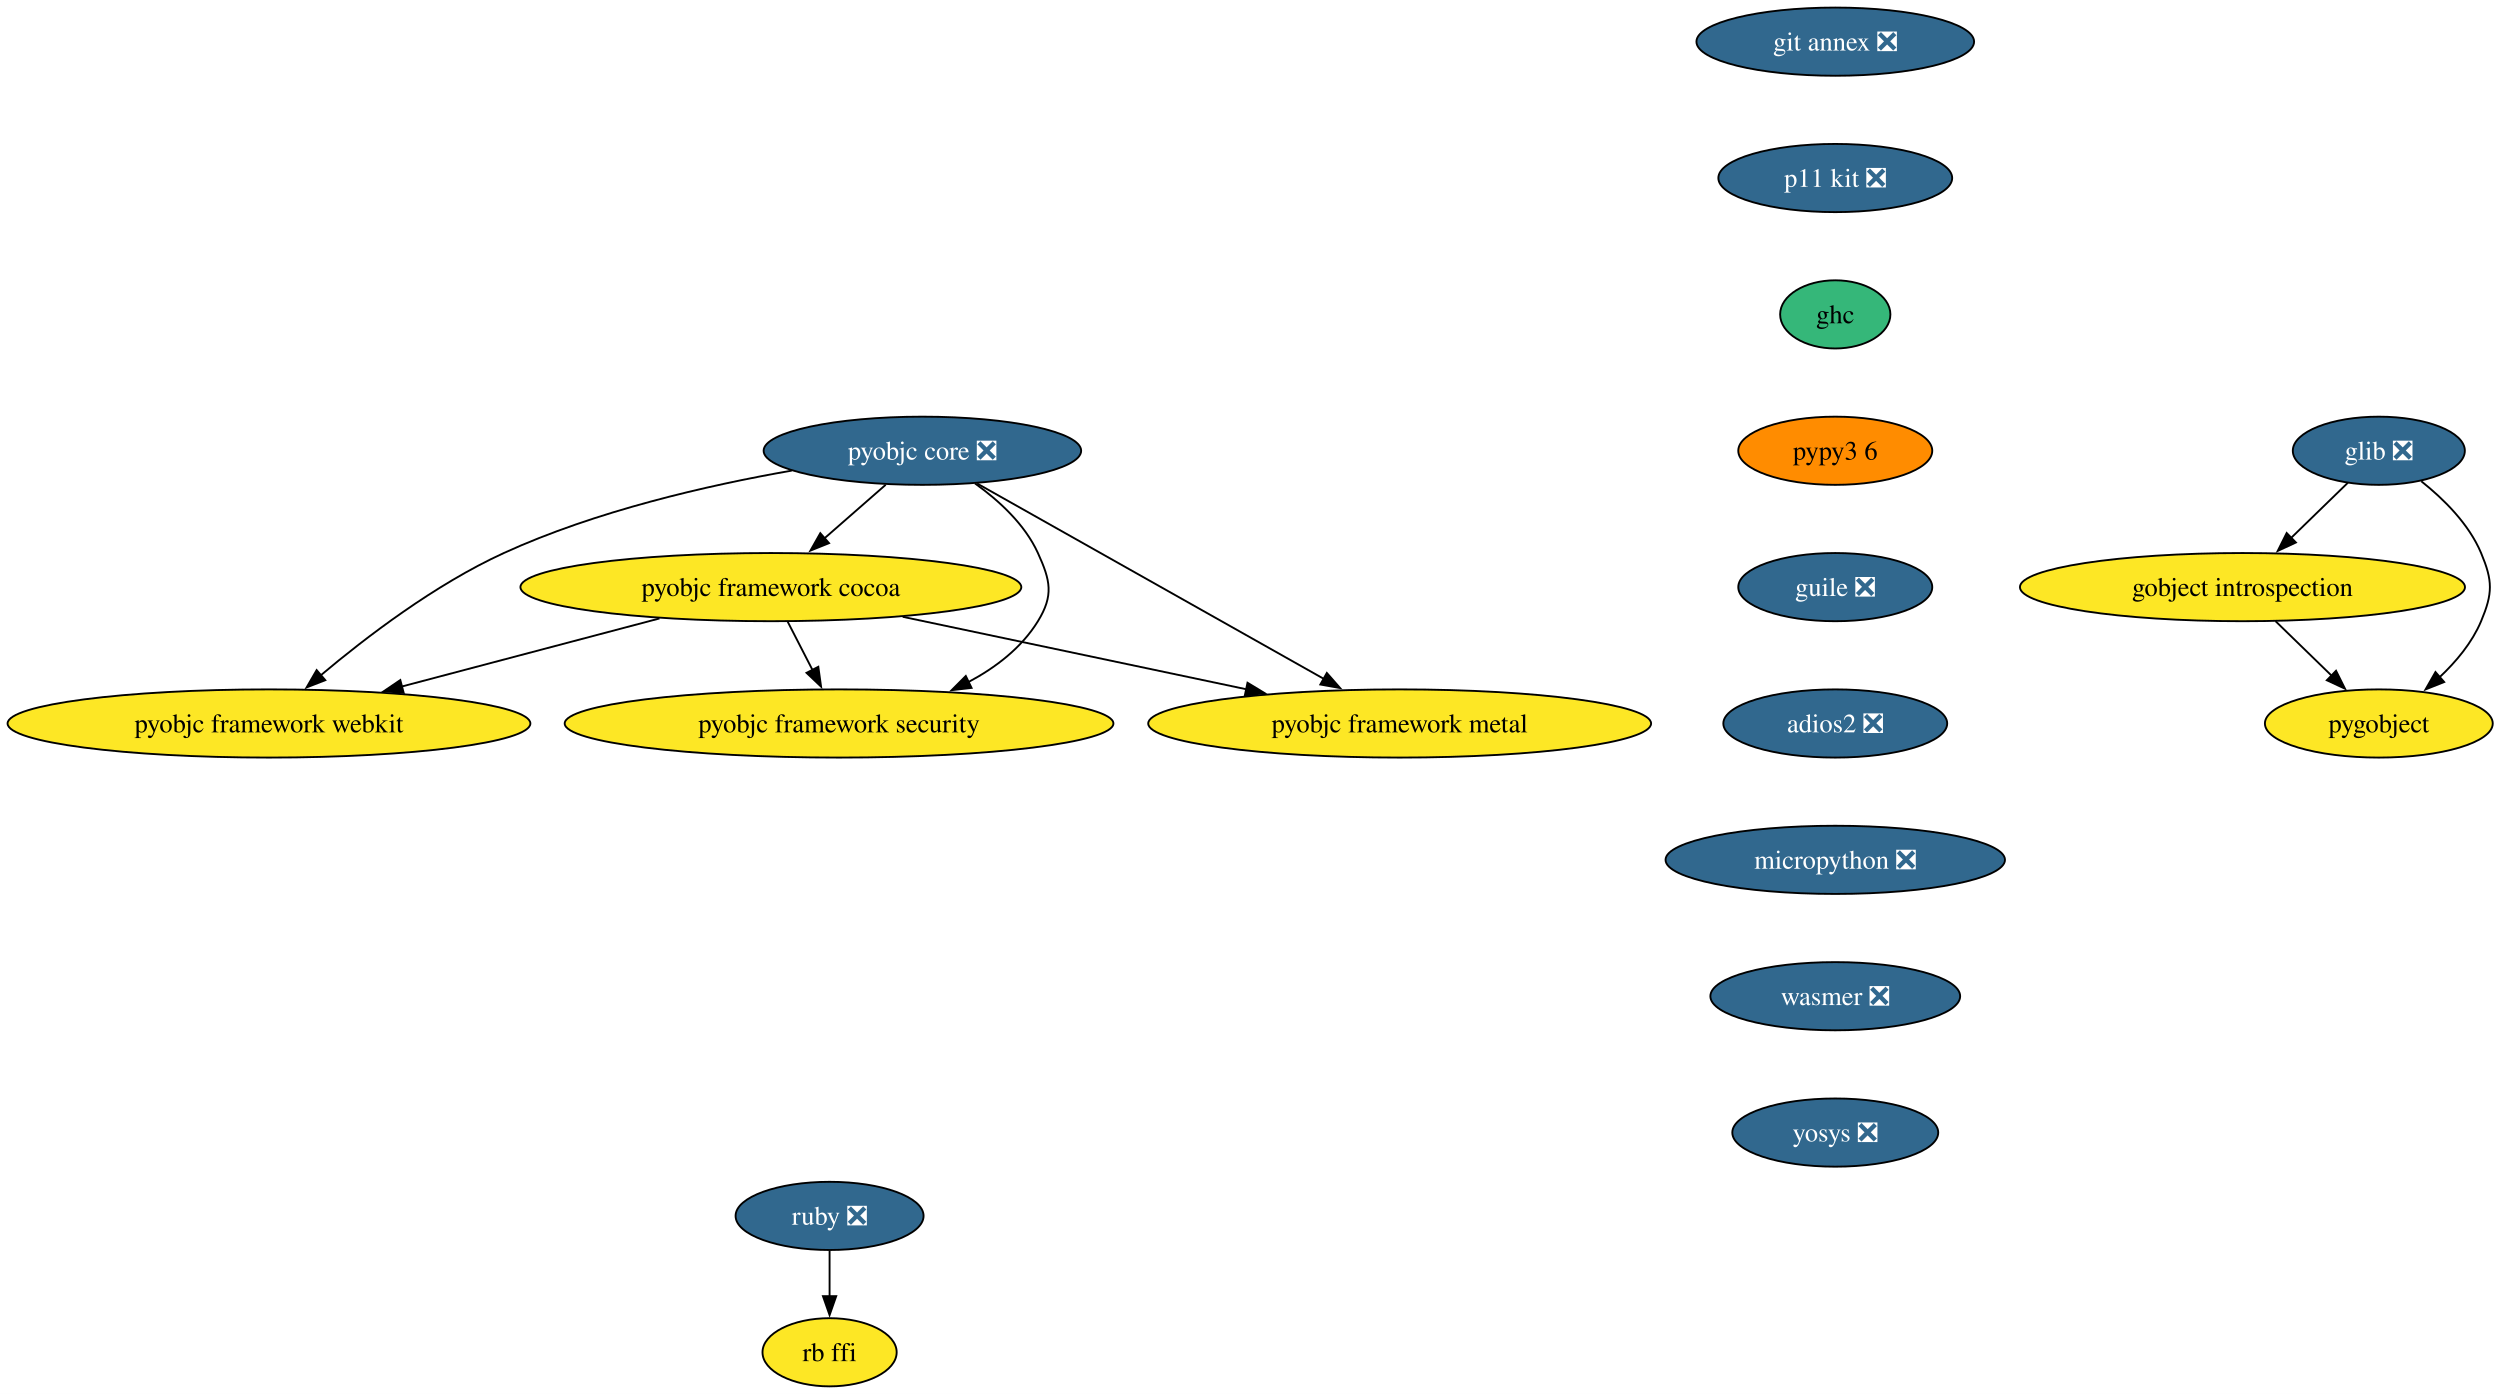
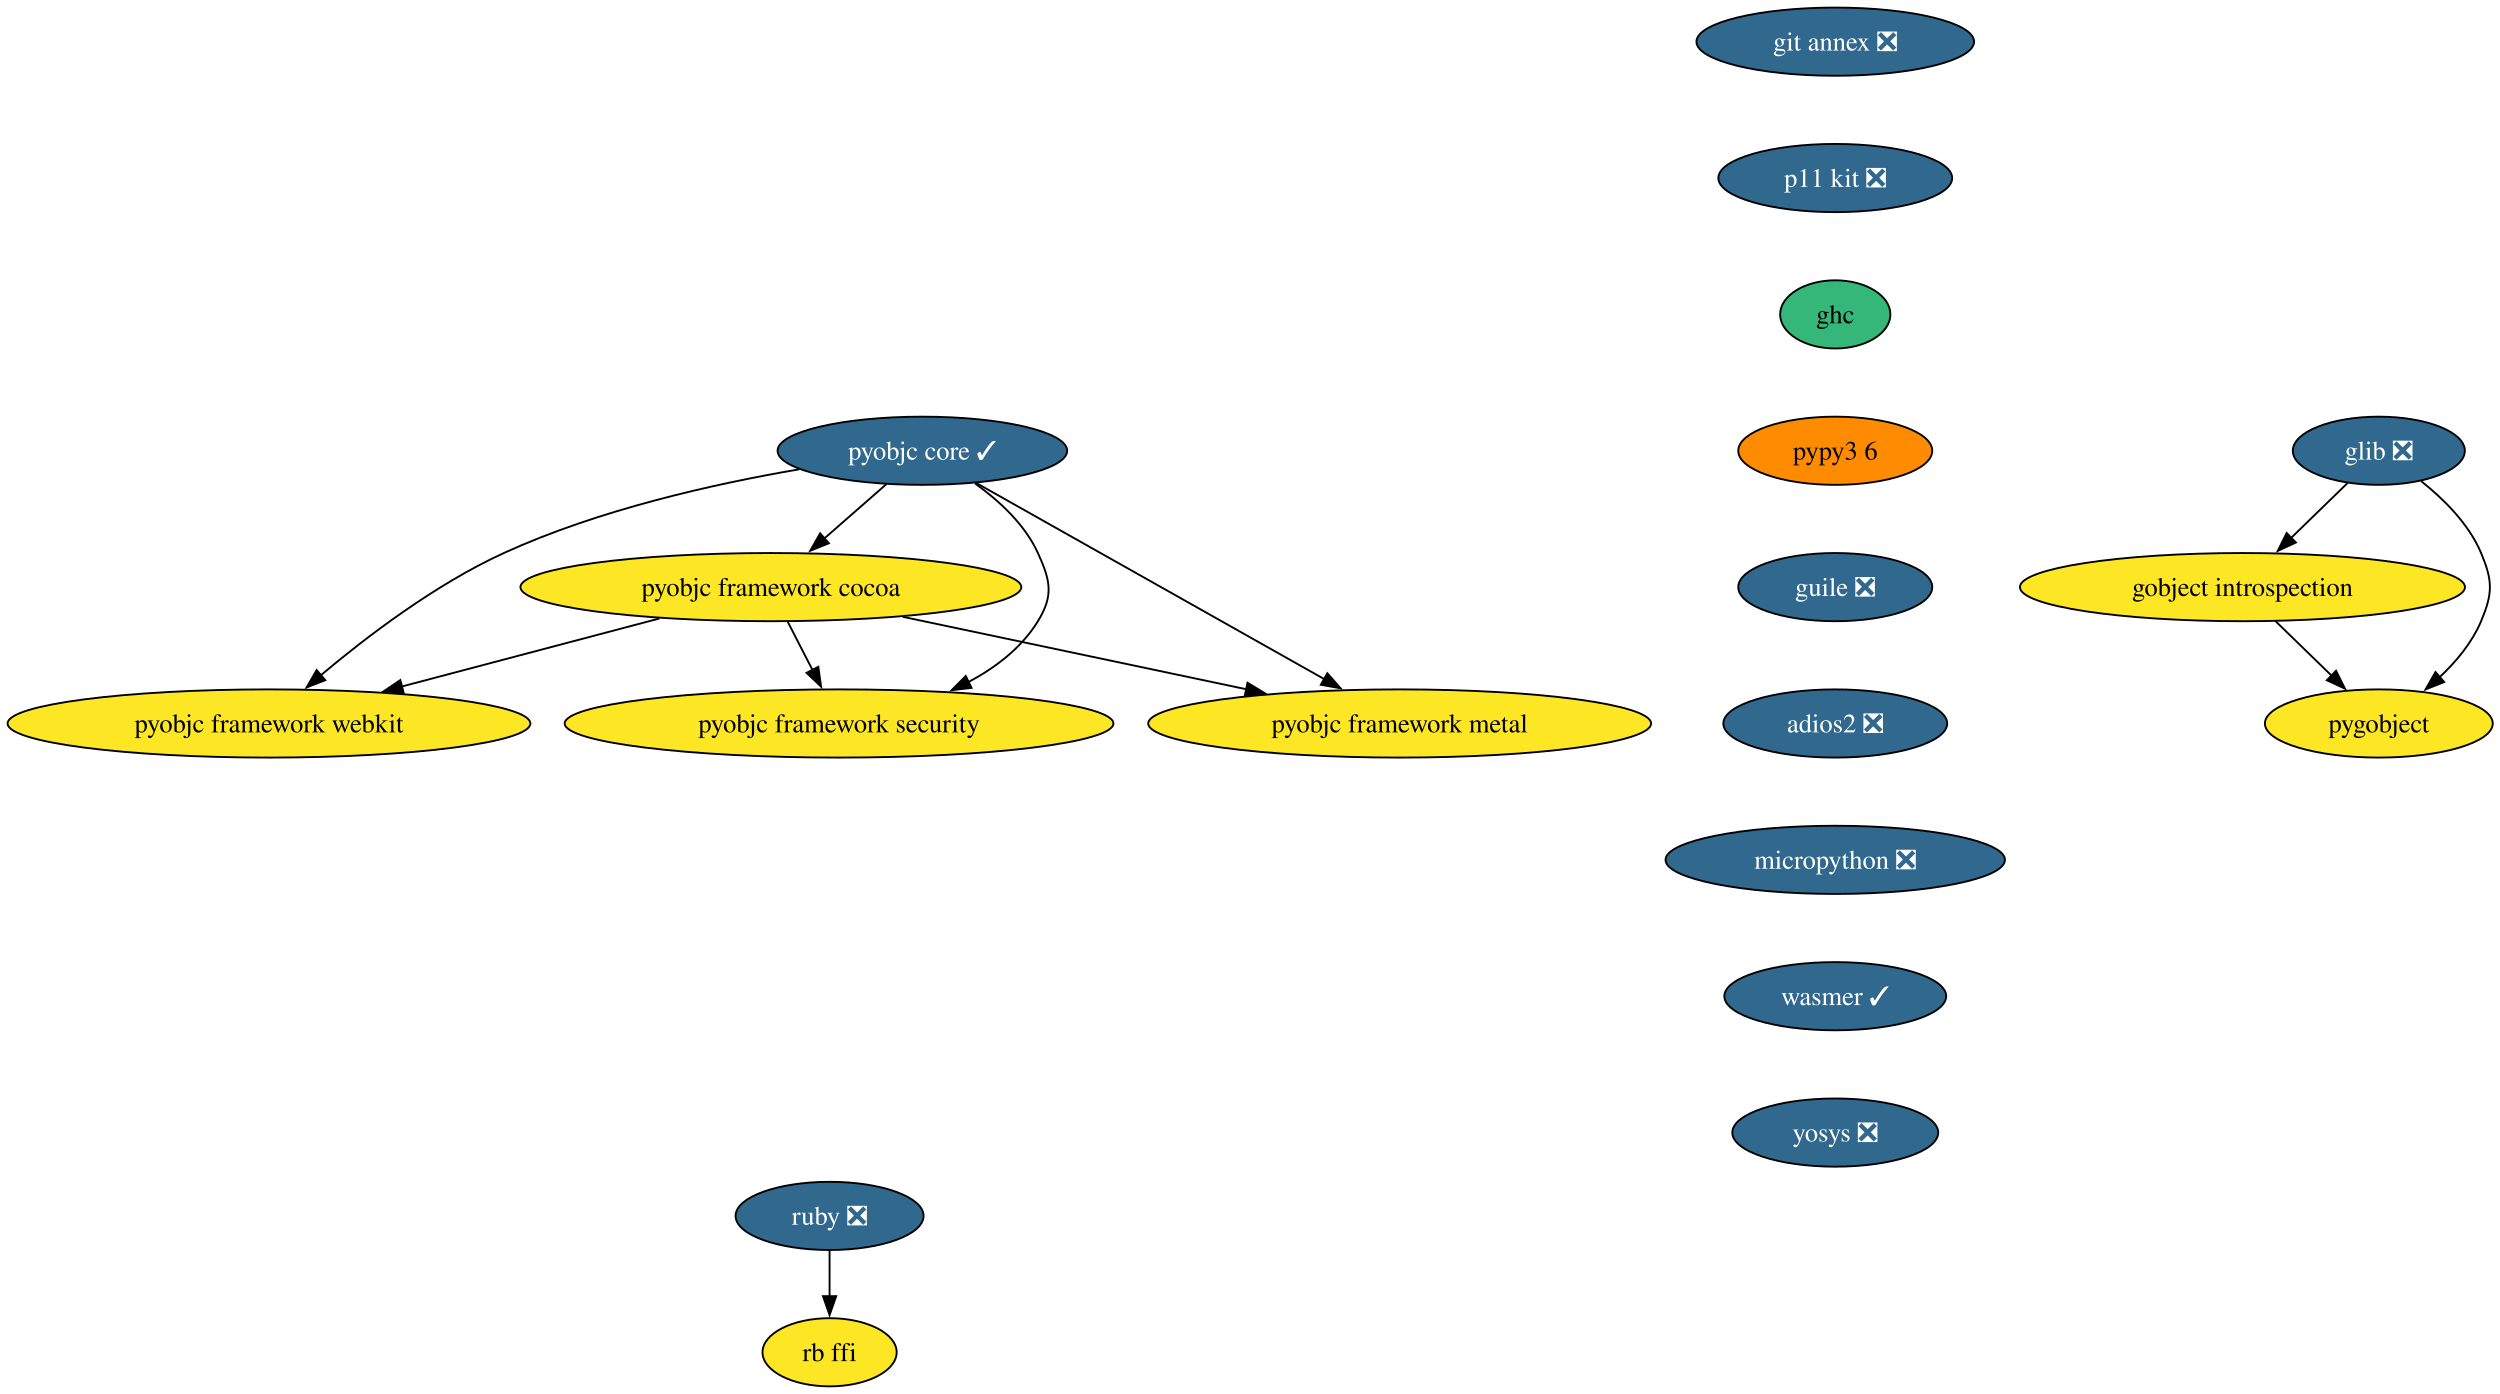
<svg xmlns="http://www.w3.org/2000/svg" xmlns:xlink="http://www.w3.org/1999/xlink" width="1320pt" height="736pt" viewBox="0.00 0.00 1320.00 736.00">
  <g id="graph0" class="graph" transform="scale(1 1) rotate(0) translate(4 732)">
    <polygon fill="white" stroke="none" points="-4,4 -4,-732 1316.21,-732 1316.21,4 -4,4" />
    <g id="node1" class="node">
      <g id="a_node1">
        <a xlink:href="https://github.com/conda-forge/glib-feedstock/pull/224" xlink:title="glib ❎">
          <ellipse fill="#31688e" stroke="black" cx="1252.02" cy="-494" rx="45.42" ry="18" />
          <text xml:space="preserve" text-anchor="middle" x="1252.02" y="-489.32" font-family="Times,serif" font-size="14.00" fill="white">glib ❎</text>
        </a>
      </g>
    </g>
    <g id="node2" class="node">
      <g id="a_node2">
        <a xlink:href="https://github.com/conda-forge/gobject-introspection-feedstock" xlink:title="gobject introspection">
          <ellipse fill="#fde725" stroke="black" cx="1180.02" cy="-422" rx="117.5" ry="18" />
          <text xml:space="preserve" text-anchor="middle" x="1180.02" y="-417.32" font-family="Times,serif" font-size="14.00">gobject introspection</text>
        </a>
      </g>
    </g>
    <g id="edge1" class="edge">
      <path fill="none" stroke="black" d="M1235.68,-477.12C1226.8,-468.48 1215.61,-457.61 1205.6,-447.88" />
      <polygon fill="black" stroke="black" points="1208.24,-445.56 1198.63,-441.1 1203.36,-450.58 1208.24,-445.56" />
    </g>
    <g id="node3" class="node">
      <g id="a_node3">
        <a xlink:href="https://github.com/conda-forge/pygobject-feedstock" xlink:title="pygobject">
          <ellipse fill="#fde725" stroke="black" cx="1252.02" cy="-350" rx="60.15" ry="18" />
          <text xml:space="preserve" text-anchor="middle" x="1252.02" y="-345.32" font-family="Times,serif" font-size="14.00">pygobject</text>
        </a>
      </g>
    </g>
    <g id="edge2" class="edge">
      <path fill="none" stroke="black" d="M1274.42,-477.91C1286.22,-468.55 1299.56,-455.38 1306.02,-440 1312.21,-425.25 1312.21,-418.75 1306.02,-404 1301.28,-392.71 1292.83,-382.61 1284.01,-374.34" />
      <polygon fill="black" stroke="black" points="1286.52,-371.89 1276.68,-367.98 1281.93,-377.18 1286.52,-371.89" />
    </g>
    <g id="edge3" class="edge">
      <path fill="none" stroke="black" d="M1197.45,-404.05C1206.33,-395.42 1217.29,-384.76 1227.06,-375.27" />
      <polygon fill="black" stroke="black" points="1229.43,-377.84 1234.16,-368.36 1224.55,-372.82 1229.43,-377.84" />
    </g>
    <g id="node4" class="node">
      <g id="a_node4">
-         <a xlink:href="https://github.com/conda-forge/pyobjc-core-feedstock/pull/79" xlink:title="pyobjc core ❎">
-           <ellipse fill="#31688e" stroke="black" cx="483.02" cy="-494" rx="83.83" ry="18" />
-           <text xml:space="preserve" text-anchor="middle" x="483.02" y="-489.32" font-family="Times,serif" font-size="14.00" fill="white">pyobjc core ❎</text>
+         <a xlink:href="https://github.com/conda-forge/pyobjc-core-feedstock/pull/79" xlink:title="pyobjc core ✓">
+           <ellipse fill="#31688e" stroke="black" cx="483.02" cy="-494" rx="76.46" ry="18" />
+           <text xml:space="preserve" text-anchor="middle" x="483.02" y="-489.32" font-family="Times,serif" font-size="14.00" fill="white">pyobjc core ✓</text>
        </a>
      </g>
    </g>
    <g id="node5" class="node">
      <g id="a_node5">
        <a xlink:href="https://github.com/conda-forge/pyobjc-framework-cocoa-feedstock" xlink:title="pyobjc framework cocoa">
          <ellipse fill="#fde725" stroke="black" cx="403.02" cy="-422" rx="132.23" ry="18" />
          <text xml:space="preserve" text-anchor="middle" x="403.02" y="-417.32" font-family="Times,serif" font-size="14.00">pyobjc framework cocoa</text>
        </a>
      </g>
    </g>
    <g id="edge4" class="edge">
-       <path fill="none" stroke="black" d="M463.65,-476.05C453.97,-467.58 442.07,-457.17 431.38,-447.82" />
-       <polygon fill="black" stroke="black" points="433.73,-445.22 423.9,-441.27 429.12,-450.49 433.73,-445.22" />
+       <path fill="none" stroke="black" d="M464.06,-476.41C454.21,-467.8 441.99,-457.1 431.08,-447.55" />
+       <polygon fill="black" stroke="black" points="433.64,-445.15 423.81,-441.2 429.04,-450.42 433.64,-445.15" />
    </g>
    <g id="node6" class="node">
      <g id="a_node6">
        <a xlink:href="https://github.com/conda-forge/pyobjc-framework-metal-feedstock" xlink:title="pyobjc framework metal">
          <ellipse fill="#fde725" stroke="black" cx="735.02" cy="-350" rx="132.76" ry="18" />
          <text xml:space="preserve" text-anchor="middle" x="735.02" y="-345.32" font-family="Times,serif" font-size="14.00">pyobjc framework metal</text>
        </a>
      </g>
    </g>
    <g id="edge5" class="edge">
-       <path fill="none" stroke="black" d="M511.92,-476.71C556.92,-451.36 643.82,-402.39 694.87,-373.62" />
-       <polygon fill="black" stroke="black" points="696.57,-376.68 703.57,-368.72 693.14,-370.58 696.57,-376.68" />
+       <path fill="none" stroke="black" d="M511.43,-476.99C556.45,-451.62 644.27,-402.14 695.42,-373.31" />
+       <polygon fill="black" stroke="black" points="696.83,-376.53 703.83,-368.58 693.39,-370.44 696.83,-376.53" />
    </g>
    <g id="node7" class="node">
      <g id="a_node7">
        <a xlink:href="https://github.com/conda-forge/pyobjc-framework-security-feedstock" xlink:title="pyobjc framework security">
          <ellipse fill="#fde725" stroke="black" cx="439.02" cy="-350" rx="144.86" ry="18" />
          <text xml:space="preserve" text-anchor="middle" x="439.02" y="-345.32" font-family="Times,serif" font-size="14.00">pyobjc framework security</text>
        </a>
      </g>
    </g>
    <g id="edge6" class="edge">
      <path fill="none" stroke="black" d="M510.78,-476.76C523.42,-467.71 537.09,-455.19 544.02,-440 550.65,-425.44 552.4,-417.63 544.02,-404 535.41,-390.01 521.84,-379.58 507.29,-371.85" />
      <polygon fill="black" stroke="black" points="508.99,-368.79 498.46,-367.58 505.94,-375.09 508.99,-368.79" />
    </g>
    <g id="node8" class="node">
      <g id="a_node8">
        <a xlink:href="https://github.com/conda-forge/pyobjc-framework-webkit-feedstock" xlink:title="pyobjc framework webkit">
          <ellipse fill="#fde725" stroke="black" cx="138.02" cy="-350" rx="138.02" ry="18" />
          <text xml:space="preserve" text-anchor="middle" x="138.02" y="-345.32" font-family="Times,serif" font-size="14.00">pyobjc framework webkit</text>
        </a>
      </g>
    </g>
    <g id="edge7" class="edge">
-       <path fill="none" stroke="black" d="M414.04,-483.52C369.27,-475.68 310.46,-462.15 262.02,-440 225.69,-423.39 189.15,-395.48 165.24,-375.34" />
+       <path fill="none" stroke="black" d="M417.98,-484.2C372.76,-476.48 311.89,-462.81 262.02,-440 225.69,-423.39 189.15,-395.48 165.24,-375.34" />
      <polygon fill="black" stroke="black" points="167.75,-372.87 157.88,-369.03 163.19,-378.19 167.75,-372.87" />
    </g>
    <g id="edge8" class="edge">
      <path fill="none" stroke="black" d="M472.61,-406.33C525.54,-395.17 598.46,-379.79 654.01,-368.08" />
      <polygon fill="black" stroke="black" points="654.68,-371.52 663.74,-366.03 653.24,-364.67 654.68,-371.52" />
    </g>
    <g id="edge9" class="edge">
      <path fill="none" stroke="black" d="M411.92,-403.7C415.88,-395.98 420.65,-386.71 425.07,-378.11" />
      <polygon fill="black" stroke="black" points="428.07,-379.94 429.53,-369.45 421.84,-376.74 428.07,-379.94" />
    </g>
    <g id="edge10" class="edge">
      <path fill="none" stroke="black" d="M344.2,-405.46C304.03,-394.85 250.61,-380.74 208.21,-369.54" />
      <polygon fill="black" stroke="black" points="209.15,-366.17 198.59,-367 207.36,-372.94 209.15,-366.17" />
    </g>
    <g id="node9" class="node">
      <g id="a_node9">
        <a xlink:href="https://github.com/conda-forge/ruby-feedstock/pull/149" xlink:title="ruby ❎">
          <ellipse fill="#31688e" stroke="black" cx="434.02" cy="-90" rx="49.63" ry="18" />
          <text xml:space="preserve" text-anchor="middle" x="434.02" y="-85.33" font-family="Times,serif" font-size="14.00" fill="white">ruby ❎</text>
        </a>
      </g>
    </g>
    <g id="node10" class="node">
      <g id="a_node10">
        <a xlink:href="https://github.com/conda-forge/rb-ffi-feedstock" xlink:title="rb ffi">
          <ellipse fill="#fde725" stroke="black" cx="434.02" cy="-18" rx="35.42" ry="18" />
          <text xml:space="preserve" text-anchor="middle" x="434.02" y="-13.32" font-family="Times,serif" font-size="14.00">rb ffi</text>
        </a>
      </g>
    </g>
    <g id="edge11" class="edge">
      <path fill="none" stroke="black" d="M434.02,-71.7C434.02,-64.41 434.02,-55.73 434.02,-47.54" />
      <polygon fill="black" stroke="black" points="437.52,-47.62 434.02,-37.62 430.52,-47.62 437.52,-47.62" />
    </g>
    <g id="node11" class="node">
      <g id="a_node11">
        <a xlink:href="https://github.com/conda-forge/git-annex-feedstock/pull/165" xlink:title="git annex ❎">
          <ellipse fill="#31688e" stroke="black" cx="965.02" cy="-710" rx="73.3" ry="18" />
          <text xml:space="preserve" text-anchor="middle" x="965.02" y="-705.33" font-family="Times,serif" font-size="14.00" fill="white">git annex ❎</text>
        </a>
      </g>
    </g>
    <g id="node12" class="node">
      <g id="a_node12">
        <a xlink:href="https://github.com/conda-forge/p11-kit-feedstock/pull/32" xlink:title="p11 kit ❎">
          <ellipse fill="#31688e" stroke="black" cx="965.02" cy="-638" rx="61.73" ry="18" />
          <text xml:space="preserve" text-anchor="middle" x="965.02" y="-633.33" font-family="Times,serif" font-size="14.00" fill="white">p11 kit ❎</text>
        </a>
      </g>
    </g>
    <g id="node13" class="node">
      <g id="a_node13">
        <a xlink:href="https://github.com/conda-forge/ghc-feedstock" xlink:title="ghc">
          <ellipse fill="#35b779" stroke="black" cx="965.02" cy="-566" rx="29.11" ry="18" />
          <text xml:space="preserve" text-anchor="middle" x="965.02" y="-561.33" font-family="Times,serif" font-size="14.00">ghc</text>
        </a>
      </g>
    </g>
    <g id="node14" class="node">
      <g id="a_node14">
        <a xlink:href="https://github.com/conda-forge/pypy3.6-feedstock" xlink:title="pypy3 6">
          <ellipse fill="#ff8c00" stroke="black" cx="965.02" cy="-494" rx="51.21" ry="18" />
          <text xml:space="preserve" text-anchor="middle" x="965.02" y="-489.32" font-family="Times,serif" font-size="14.00">pypy3 6</text>
        </a>
      </g>
    </g>
    <g id="node15" class="node">
      <g id="a_node15">
        <a xlink:href="https://github.com/conda-forge/guile-feedstock/pull/17" xlink:title="guile ❎">
          <ellipse fill="#31688e" stroke="black" cx="965.02" cy="-422" rx="51.21" ry="18" />
          <text xml:space="preserve" text-anchor="middle" x="965.02" y="-417.32" font-family="Times,serif" font-size="14.00" fill="white">guile ❎</text>
        </a>
      </g>
    </g>
    <g id="node16" class="node">
      <g id="a_node16">
        <a xlink:href="https://github.com/conda-forge/adios2-feedstock/pull/124" xlink:title="adios2 ❎">
          <ellipse fill="#31688e" stroke="black" cx="965.02" cy="-350" rx="59.1" ry="18" />
          <text xml:space="preserve" text-anchor="middle" x="965.02" y="-345.32" font-family="Times,serif" font-size="14.00" fill="white">adios2 ❎</text>
        </a>
      </g>
    </g>
    <g id="node17" class="node">
      <g id="a_node17">
        <a xlink:href="https://github.com/conda-forge/micropython-feedstock/pull/16" xlink:title="micropython ❎">
          <ellipse fill="#31688e" stroke="black" cx="965.02" cy="-278" rx="89.61" ry="18" />
          <text xml:space="preserve" text-anchor="middle" x="965.02" y="-273.32" font-family="Times,serif" font-size="14.00" fill="white">micropython ❎</text>
        </a>
      </g>
    </g>
    <g id="node18" class="node">
      <g id="a_node18">
-         <a xlink:href="https://github.com/conda-forge/wasmer-feedstock/pull/63" xlink:title="wasmer ❎">
-           <ellipse fill="#31688e" stroke="black" cx="965.02" cy="-206" rx="65.94" ry="18" />
-           <text xml:space="preserve" text-anchor="middle" x="965.02" y="-201.33" font-family="Times,serif" font-size="14.00" fill="white">wasmer ❎</text>
+         <a xlink:href="https://github.com/conda-forge/wasmer-feedstock/pull/63" xlink:title="wasmer ✓">
+           <ellipse fill="#31688e" stroke="black" cx="965.02" cy="-206" rx="58.57" ry="18" />
+           <text xml:space="preserve" text-anchor="middle" x="965.02" y="-201.33" font-family="Times,serif" font-size="14.00" fill="white">wasmer ✓</text>
        </a>
      </g>
    </g>
    <g id="node19" class="node">
      <g id="a_node19">
        <a xlink:href="https://github.com/conda-forge/yosys-feedstock/pull/39" xlink:title="yosys ❎">
          <ellipse fill="#31688e" stroke="black" cx="965.02" cy="-134" rx="54.36" ry="18" />
          <text xml:space="preserve" text-anchor="middle" x="965.02" y="-129.32" font-family="Times,serif" font-size="14.00" fill="white">yosys ❎</text>
        </a>
      </g>
    </g>
  </g>
</svg>
